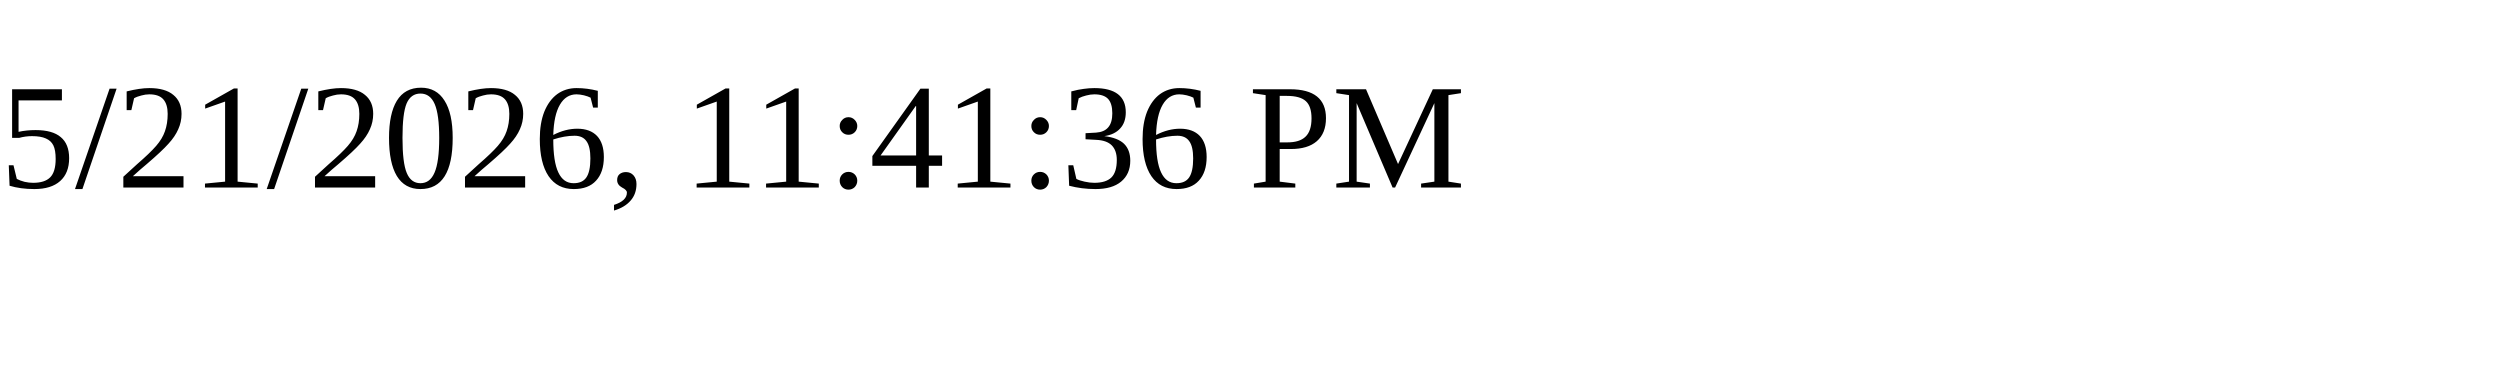
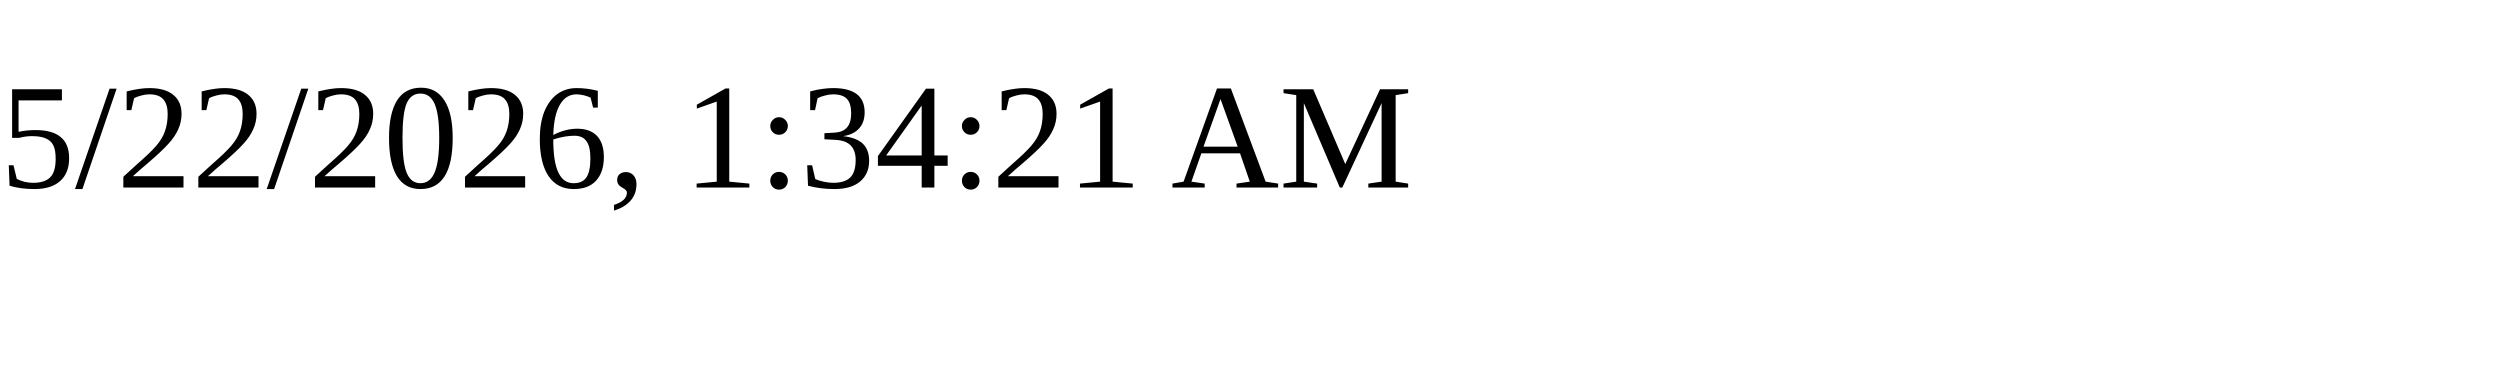
<svg xmlns="http://www.w3.org/2000/svg" height="30" width="200">
-   <text x="0" y="15">5/21/2026, 11:41:36 PM</text>
+   <text x="0" y="15">5/22/2026, 1:34:21 AM</text>
</svg>
